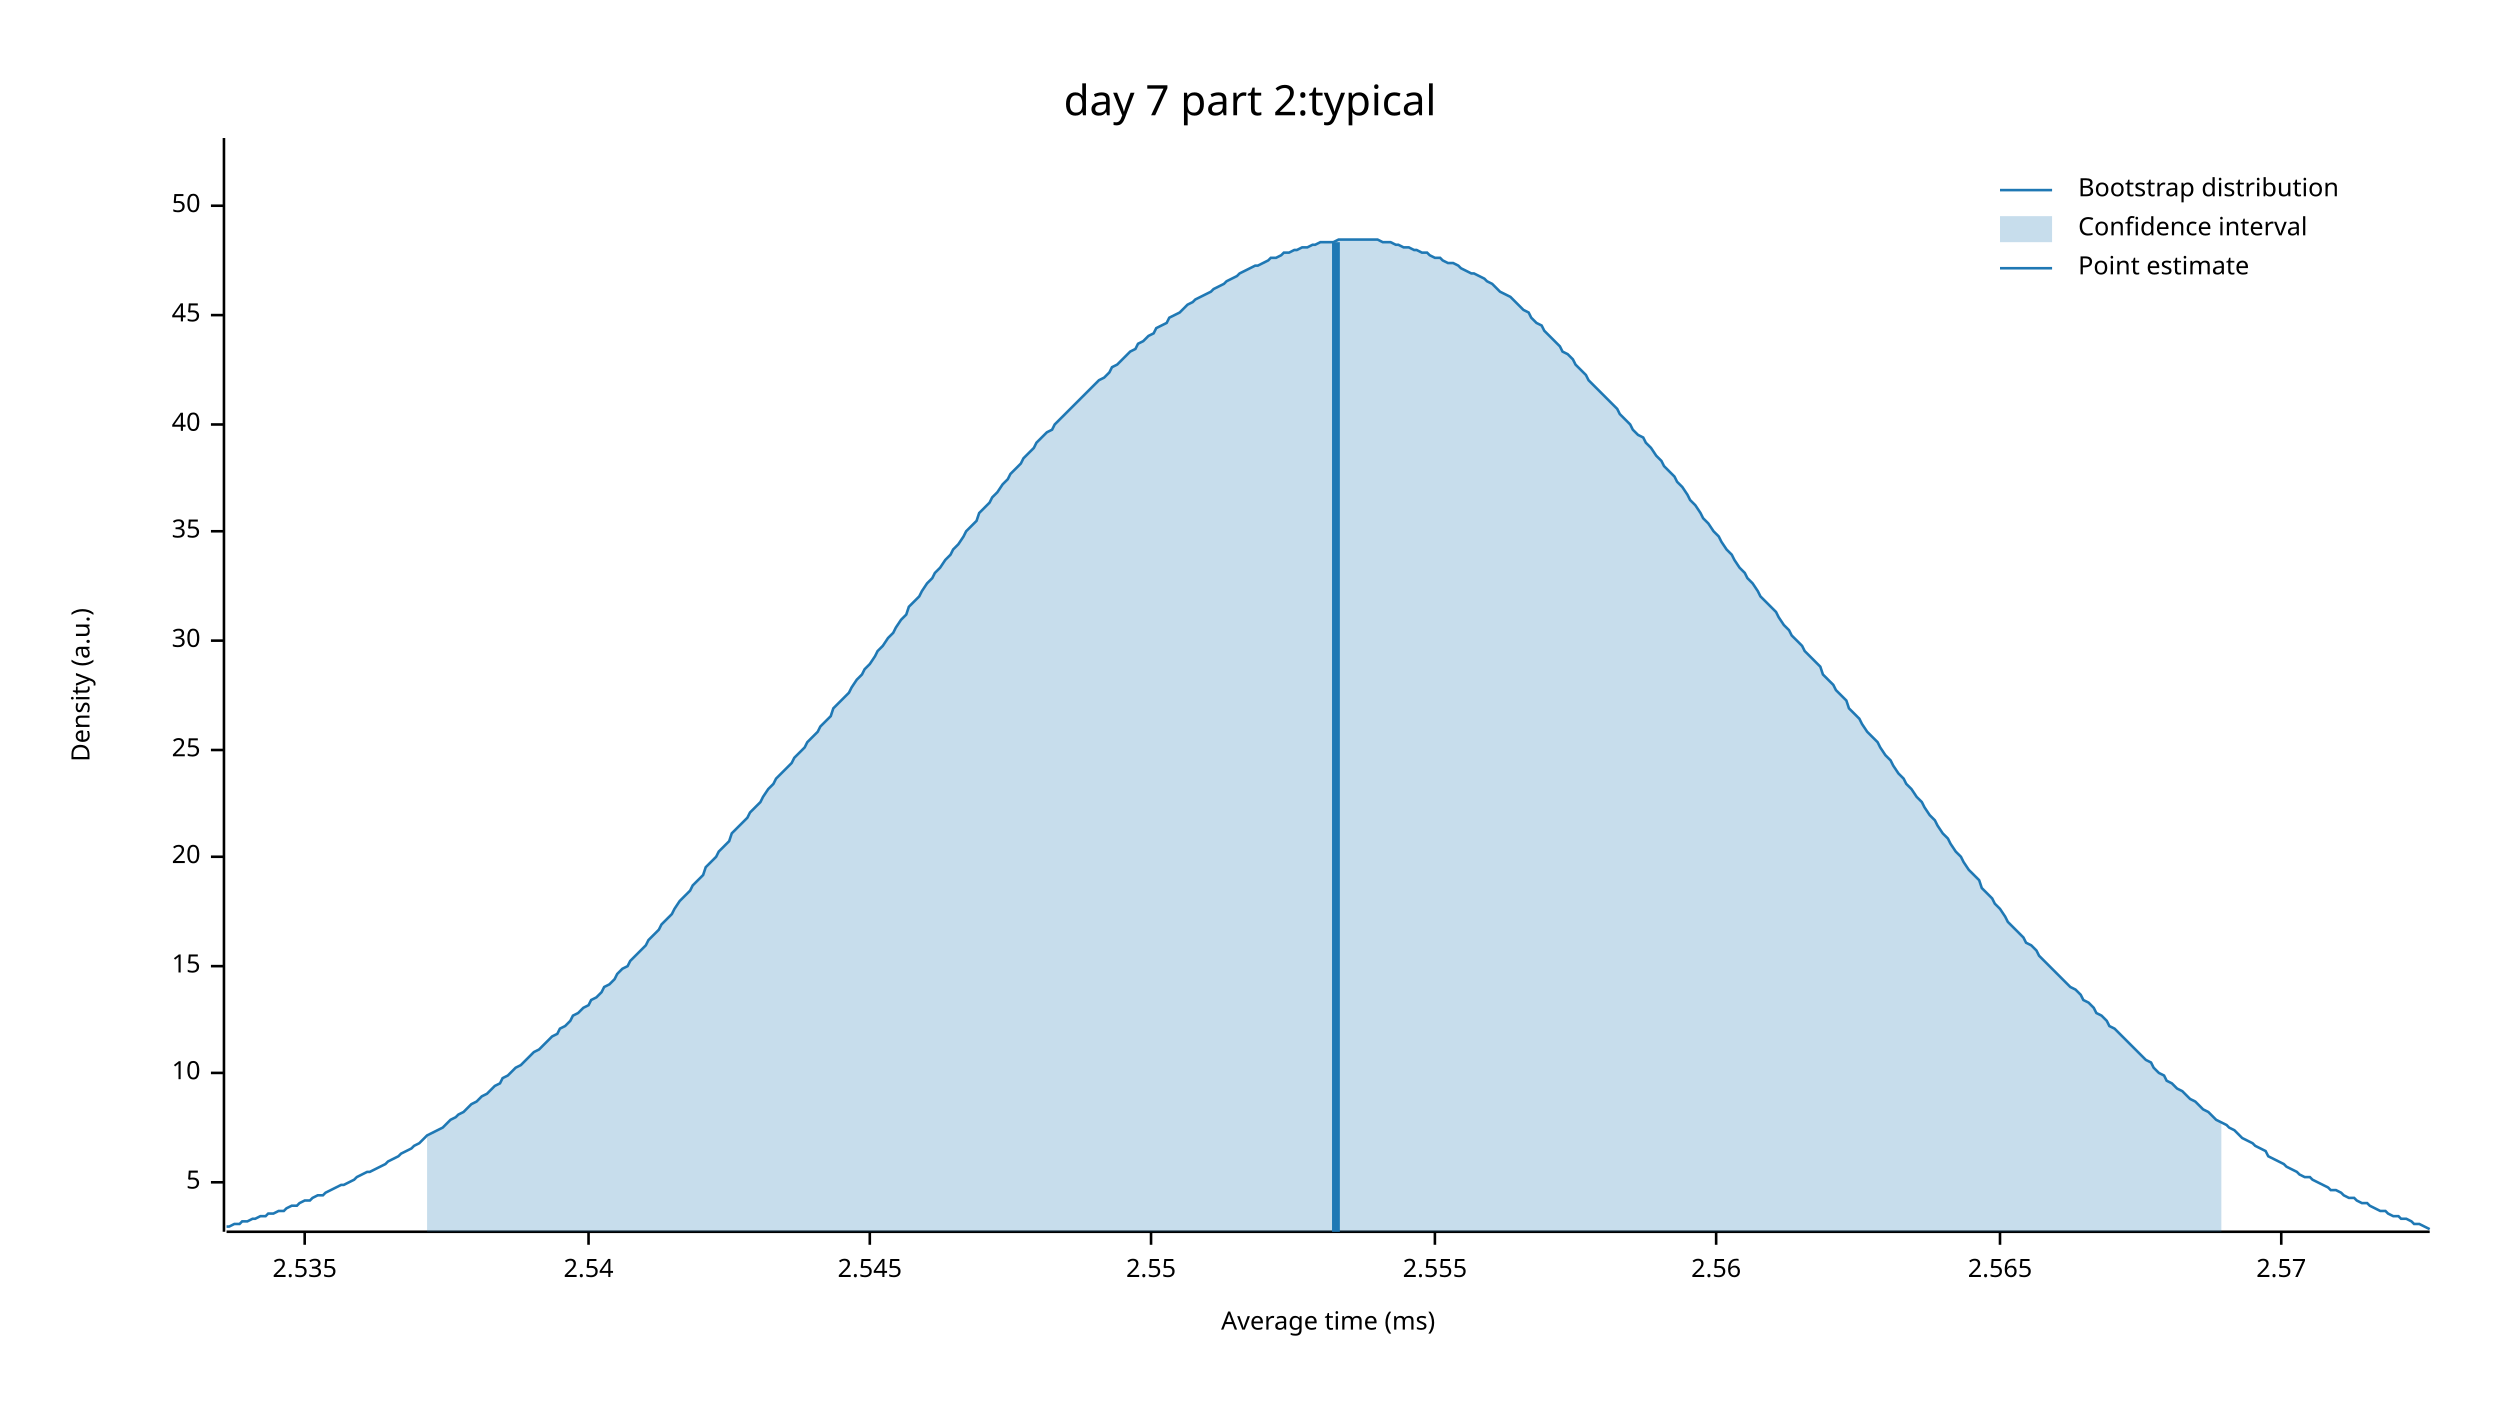
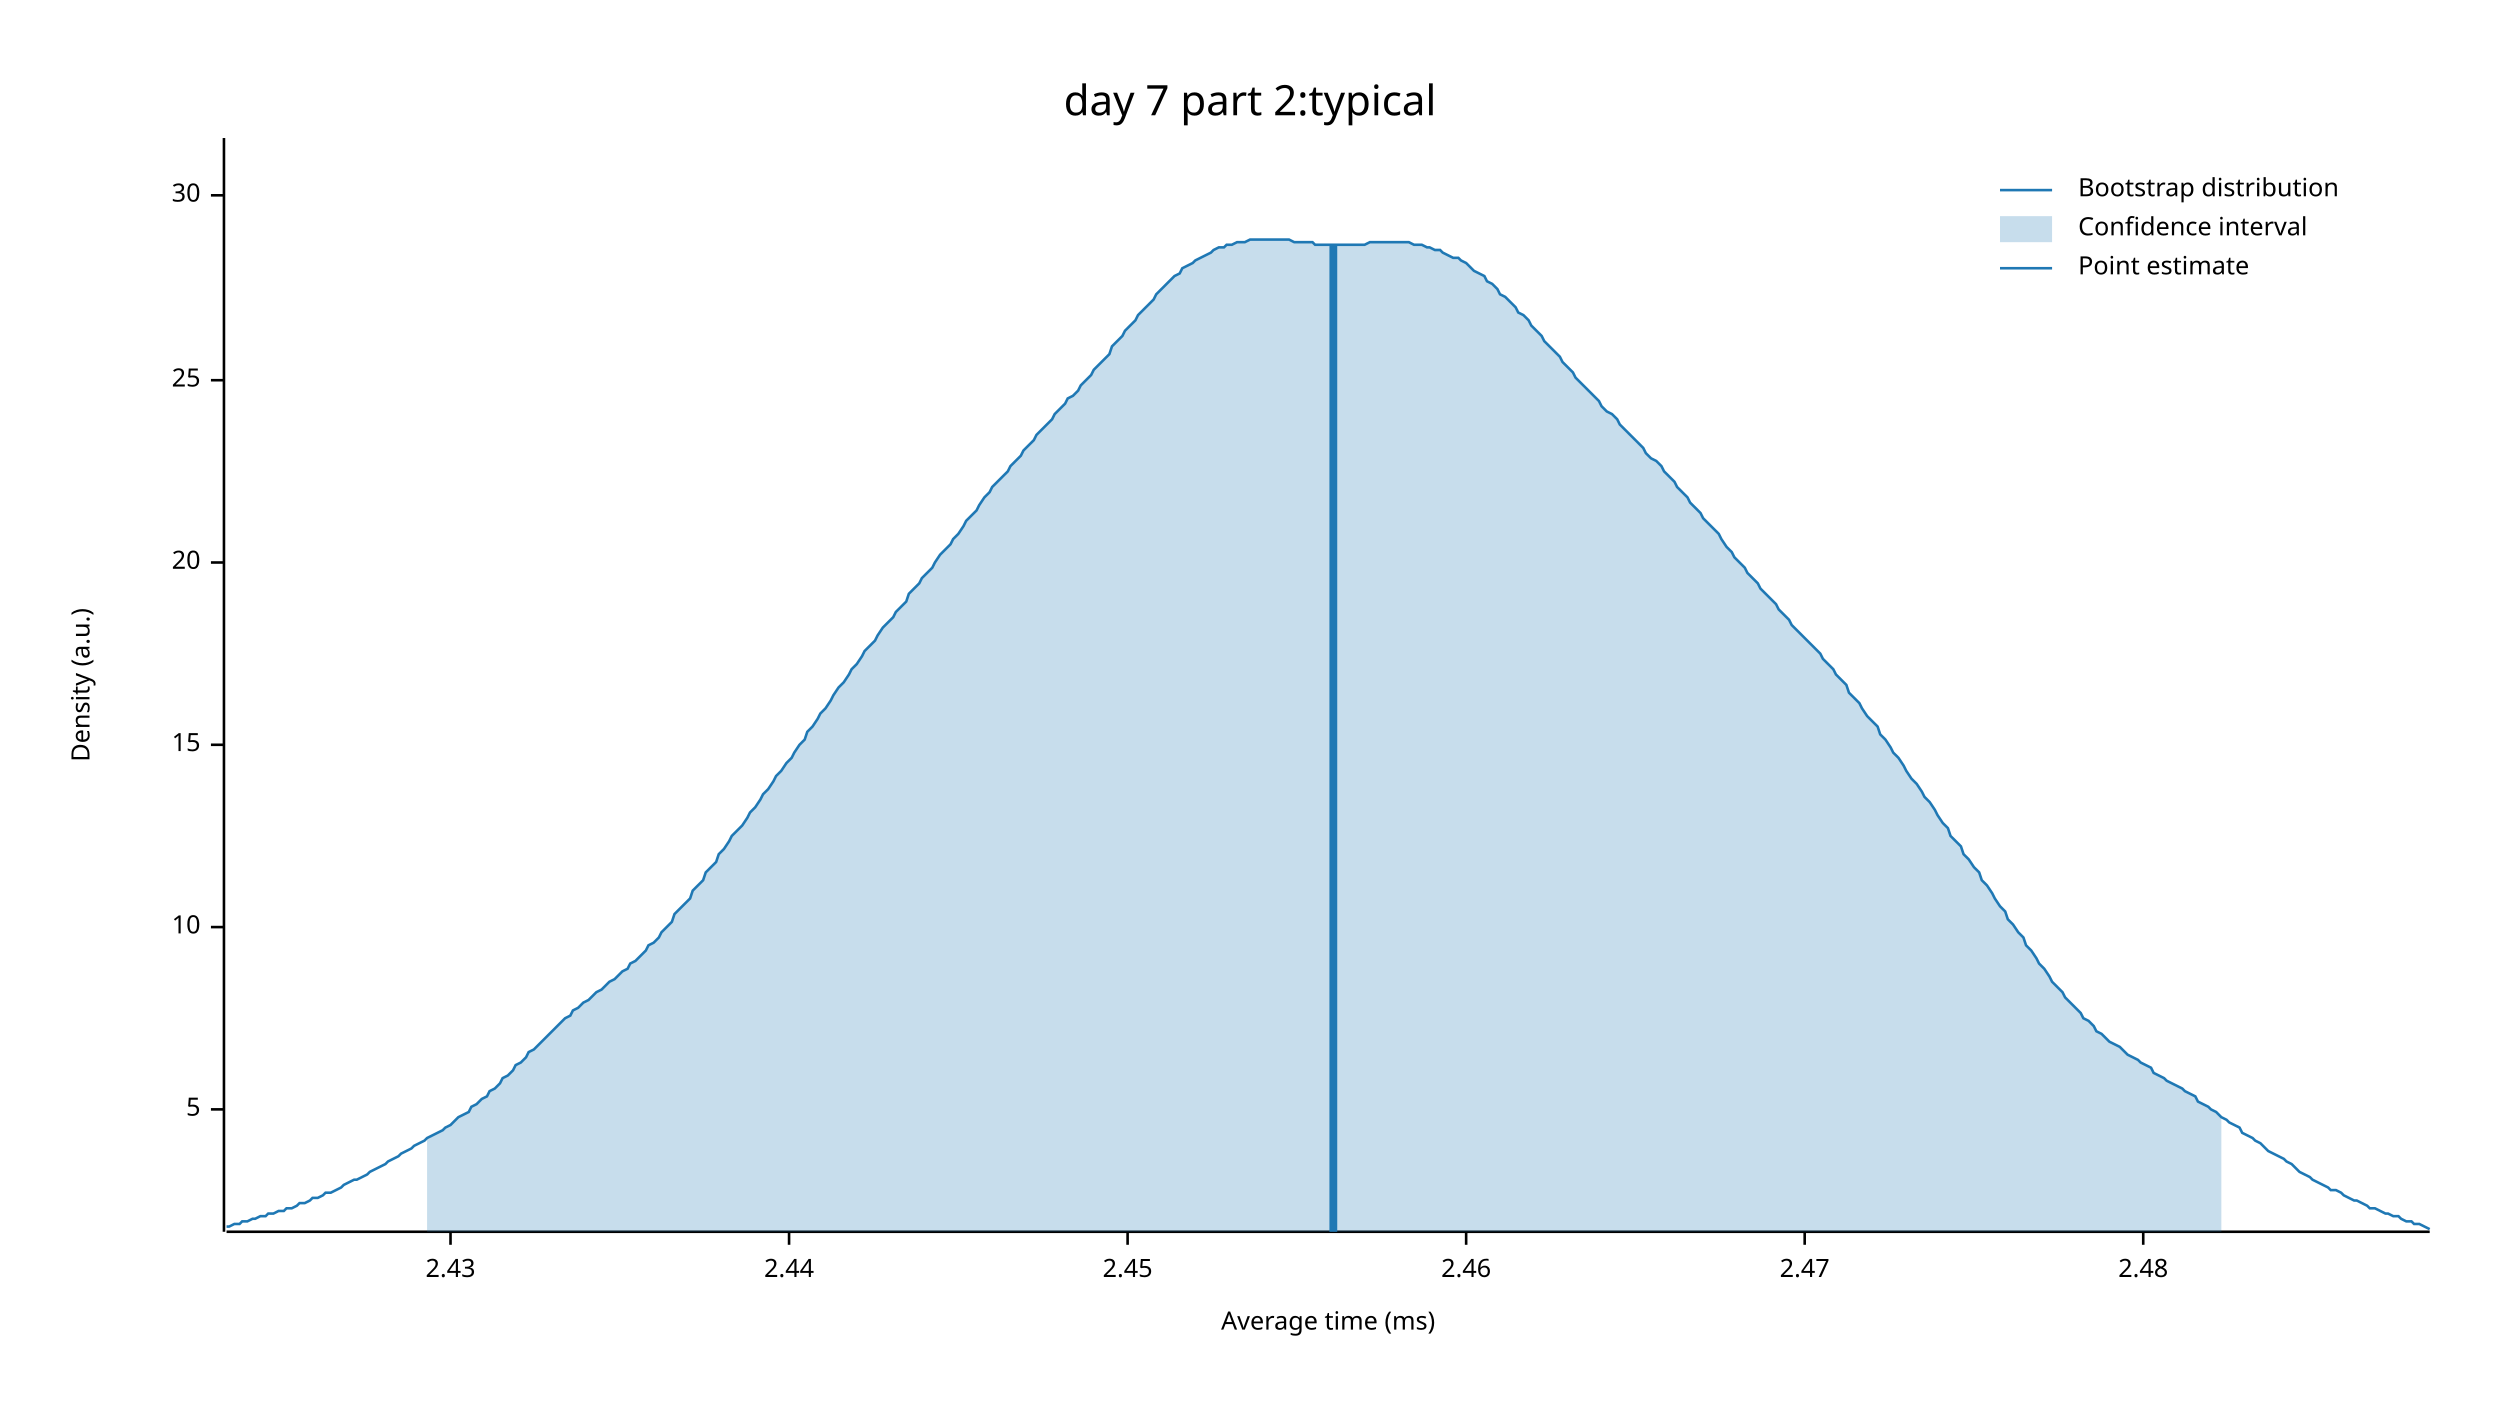
<svg xmlns="http://www.w3.org/2000/svg" width="960" height="540" viewBox="0 0 960 540">
  <text x="480" y="32" dy="0.76em" text-anchor="middle" font-family="sans-serif" font-size="16.129" opacity="1" fill="#000000">
day 7 part 2:typical
</text>
  <text x="27" y="263" dy="0.76em" text-anchor="middle" font-family="sans-serif" font-size="9.677" opacity="1" fill="#000000" transform="rotate(270, 27, 263)">
Density (a.u.)
</text>
  <text x="510" y="513" dy="-0.5ex" text-anchor="middle" font-family="sans-serif" font-size="9.677" opacity="1" fill="#000000">
Average time (ms)
</text>
  <polyline fill="none" opacity="1" stroke="#000000" stroke-width="1" points="86,53 86,473 " />
-   <text x="77" y="454" dy="0.5ex" text-anchor="end" font-family="sans-serif" font-size="9.677" opacity="1" fill="#000000">
+   <text x="77" y="426" dy="0.5ex" text-anchor="end" font-family="sans-serif" font-size="9.677" opacity="1" fill="#000000">
5
</text>
-   <polyline fill="none" opacity="1" stroke="#000000" stroke-width="1" points="81,454 86,454 " />
-   <text x="77" y="412" dy="0.5ex" text-anchor="end" font-family="sans-serif" font-size="9.677" opacity="1" fill="#000000">
+   <polyline fill="none" opacity="1" stroke="#000000" stroke-width="1" points="81,426 86,426 " />
+   <text x="77" y="356" dy="0.5ex" text-anchor="end" font-family="sans-serif" font-size="9.677" opacity="1" fill="#000000">
10
</text>
-   <polyline fill="none" opacity="1" stroke="#000000" stroke-width="1" points="81,412 86,412 " />
-   <text x="77" y="371" dy="0.5ex" text-anchor="end" font-family="sans-serif" font-size="9.677" opacity="1" fill="#000000">
+   <polyline fill="none" opacity="1" stroke="#000000" stroke-width="1" points="81,356 86,356 " />
+   <text x="77" y="286" dy="0.5ex" text-anchor="end" font-family="sans-serif" font-size="9.677" opacity="1" fill="#000000">
15
</text>
-   <polyline fill="none" opacity="1" stroke="#000000" stroke-width="1" points="81,371 86,371 " />
-   <text x="77" y="329" dy="0.5ex" text-anchor="end" font-family="sans-serif" font-size="9.677" opacity="1" fill="#000000">
+   <polyline fill="none" opacity="1" stroke="#000000" stroke-width="1" points="81,286 86,286 " />
+   <text x="77" y="216" dy="0.5ex" text-anchor="end" font-family="sans-serif" font-size="9.677" opacity="1" fill="#000000">
20
</text>
-   <polyline fill="none" opacity="1" stroke="#000000" stroke-width="1" points="81,329 86,329 " />
-   <text x="77" y="288" dy="0.5ex" text-anchor="end" font-family="sans-serif" font-size="9.677" opacity="1" fill="#000000">
+   <polyline fill="none" opacity="1" stroke="#000000" stroke-width="1" points="81,216 86,216 " />
+   <text x="77" y="146" dy="0.5ex" text-anchor="end" font-family="sans-serif" font-size="9.677" opacity="1" fill="#000000">
25
</text>
-   <polyline fill="none" opacity="1" stroke="#000000" stroke-width="1" points="81,288 86,288 " />
-   <text x="77" y="246" dy="0.5ex" text-anchor="end" font-family="sans-serif" font-size="9.677" opacity="1" fill="#000000">
+   <polyline fill="none" opacity="1" stroke="#000000" stroke-width="1" points="81,146 86,146 " />
+   <text x="77" y="75" dy="0.5ex" text-anchor="end" font-family="sans-serif" font-size="9.677" opacity="1" fill="#000000">
30
</text>
-   <polyline fill="none" opacity="1" stroke="#000000" stroke-width="1" points="81,246 86,246 " />
-   <text x="77" y="204" dy="0.5ex" text-anchor="end" font-family="sans-serif" font-size="9.677" opacity="1" fill="#000000">
- 35
+   <polyline fill="none" opacity="1" stroke="#000000" stroke-width="1" points="81,75 86,75 " />
+   <polyline fill="none" opacity="1" stroke="#000000" stroke-width="1" points="87,473 933,473 " />
+   <text x="173" y="483" dy="0.76em" text-anchor="middle" font-family="sans-serif" font-size="9.677" opacity="1" fill="#000000">
+ 2.43
</text>
-   <polyline fill="none" opacity="1" stroke="#000000" stroke-width="1" points="81,204 86,204 " />
-   <text x="77" y="163" dy="0.5ex" text-anchor="end" font-family="sans-serif" font-size="9.677" opacity="1" fill="#000000">
- 40
+   <polyline fill="none" opacity="1" stroke="#000000" stroke-width="1" points="173,473 173,478 " />
+   <text x="303" y="483" dy="0.76em" text-anchor="middle" font-family="sans-serif" font-size="9.677" opacity="1" fill="#000000">
+ 2.44
</text>
-   <polyline fill="none" opacity="1" stroke="#000000" stroke-width="1" points="81,163 86,163 " />
-   <text x="77" y="121" dy="0.5ex" text-anchor="end" font-family="sans-serif" font-size="9.677" opacity="1" fill="#000000">
- 45
+   <polyline fill="none" opacity="1" stroke="#000000" stroke-width="1" points="303,473 303,478 " />
+   <text x="433" y="483" dy="0.76em" text-anchor="middle" font-family="sans-serif" font-size="9.677" opacity="1" fill="#000000">
+ 2.45
</text>
-   <polyline fill="none" opacity="1" stroke="#000000" stroke-width="1" points="81,121 86,121 " />
-   <text x="77" y="79" dy="0.5ex" text-anchor="end" font-family="sans-serif" font-size="9.677" opacity="1" fill="#000000">
- 50
+   <polyline fill="none" opacity="1" stroke="#000000" stroke-width="1" points="433,473 433,478 " />
+   <text x="563" y="483" dy="0.76em" text-anchor="middle" font-family="sans-serif" font-size="9.677" opacity="1" fill="#000000">
+ 2.46
</text>
-   <polyline fill="none" opacity="1" stroke="#000000" stroke-width="1" points="81,79 86,79 " />
-   <polyline fill="none" opacity="1" stroke="#000000" stroke-width="1" points="87,473 933,473 " />
-   <text x="117" y="483" dy="0.76em" text-anchor="middle" font-family="sans-serif" font-size="9.677" opacity="1" fill="#000000">
- 2.535
+   <polyline fill="none" opacity="1" stroke="#000000" stroke-width="1" points="563,473 563,478 " />
+   <text x="693" y="483" dy="0.76em" text-anchor="middle" font-family="sans-serif" font-size="9.677" opacity="1" fill="#000000">
+ 2.47
</text>
-   <polyline fill="none" opacity="1" stroke="#000000" stroke-width="1" points="117,473 117,478 " />
-   <text x="226" y="483" dy="0.76em" text-anchor="middle" font-family="sans-serif" font-size="9.677" opacity="1" fill="#000000">
- 2.54
+   <polyline fill="none" opacity="1" stroke="#000000" stroke-width="1" points="693,473 693,478 " />
+   <text x="823" y="483" dy="0.76em" text-anchor="middle" font-family="sans-serif" font-size="9.677" opacity="1" fill="#000000">
+ 2.48
</text>
-   <polyline fill="none" opacity="1" stroke="#000000" stroke-width="1" points="226,473 226,478 " />
-   <text x="334" y="483" dy="0.76em" text-anchor="middle" font-family="sans-serif" font-size="9.677" opacity="1" fill="#000000">
- 2.545
- </text>
-   <polyline fill="none" opacity="1" stroke="#000000" stroke-width="1" points="334,473 334,478 " />
-   <text x="442" y="483" dy="0.76em" text-anchor="middle" font-family="sans-serif" font-size="9.677" opacity="1" fill="#000000">
- 2.55
- </text>
-   <polyline fill="none" opacity="1" stroke="#000000" stroke-width="1" points="442,473 442,478 " />
-   <text x="551" y="483" dy="0.76em" text-anchor="middle" font-family="sans-serif" font-size="9.677" opacity="1" fill="#000000">
- 2.555
- </text>
-   <polyline fill="none" opacity="1" stroke="#000000" stroke-width="1" points="551,473 551,478 " />
-   <text x="659" y="483" dy="0.76em" text-anchor="middle" font-family="sans-serif" font-size="9.677" opacity="1" fill="#000000">
- 2.56
- </text>
-   <polyline fill="none" opacity="1" stroke="#000000" stroke-width="1" points="659,473 659,478 " />
-   <text x="768" y="483" dy="0.76em" text-anchor="middle" font-family="sans-serif" font-size="9.677" opacity="1" fill="#000000">
- 2.565
- </text>
-   <polyline fill="none" opacity="1" stroke="#000000" stroke-width="1" points="768,473 768,478 " />
-   <text x="876" y="483" dy="0.76em" text-anchor="middle" font-family="sans-serif" font-size="9.677" opacity="1" fill="#000000">
- 2.57
- </text>
-   <polyline fill="none" opacity="1" stroke="#000000" stroke-width="1" points="876,473 876,478 " />
-   <polyline fill="none" opacity="1" stroke="#1F78B4" stroke-width="1" points="87,471 88,471 90,470 92,470 93,469 95,469 97,468 98,468 100,467 102,467 103,466 105,466 107,465 109,465 110,464 112,463 114,463 115,462 117,461 119,461 120,460 122,459 124,459 125,458 127,457 129,456 131,455 132,455 134,454 136,453 137,452 139,451 141,450 142,450 144,449 146,448 148,447 149,446 151,445 153,444 154,443 156,442 158,441 159,440 161,439 163,437 164,436 166,435 168,434 170,433 171,432 173,430 175,429 176,428 178,427 180,425 181,424 183,423 185,421 187,420 188,419 190,417 192,416 193,414 195,413 197,411 198,410 200,409 202,407 203,406 205,404 207,403 209,401 210,400 212,398 214,397 215,395 217,394 219,392 220,390 222,389 224,387 226,386 227,384 229,383 231,381 232,379 234,378 236,376 237,374 239,372 241,371 242,369 244,367 246,365 248,363 249,361 251,359 253,357 254,355 256,353 258,351 259,349 261,346 263,344 265,342 266,340 268,338 270,336 271,333 273,331 275,329 276,327 278,325 280,323 281,320 283,318 285,316 287,314 288,312 290,310 292,308 293,306 295,303 297,301 298,299 300,297 302,295 304,293 305,291 307,289 309,287 310,285 312,283 314,281 315,279 317,277 319,275 320,272 322,270 324,268 326,266 327,264 329,261 331,259 332,257 334,255 336,252 337,250 339,248 341,245 343,243 344,241 346,238 348,236 349,233 351,231 353,229 354,227 356,224 358,222 359,220 361,218 363,215 365,213 366,211 368,209 370,206 371,204 373,202 375,200 376,197 378,195 380,193 381,191 383,189 385,186 387,184 388,182 390,180 392,178 393,176 395,174 397,172 398,170 400,168 402,166 404,165 405,163 407,161 409,159 410,158 412,156 414,154 415,153 417,151 419,149 420,148 422,146 424,145 426,143 427,141 429,140 431,138 432,137 434,135 436,134 437,132 439,131 441,129 443,128 444,126 446,125 448,124 449,122 451,121 453,120 454,119 456,117 458,116 459,115 461,114 463,113 465,112 466,111 468,110 470,109 471,108 473,107 475,106 476,105 478,104 480,103 482,102 483,102 485,101 487,100 488,99 490,99 492,98 493,97 495,97 497,96 498,96 500,95 502,95 504,94 505,94 507,93 509,93 510,93 512,93 514,92 515,92 517,92 519,92 521,92 522,92 524,92 526,92 527,92 529,92 531,93 532,93 534,93 536,94 537,94 539,95 541,95 543,96 544,96 546,97 548,97 549,98 551,99 553,99 554,100 556,101 558,101 560,102 561,103 563,104 565,105 566,105 568,106 570,107 571,108 573,109 575,111 576,112 578,113 580,114 582,116 583,117 585,119 587,120 588,122 590,124 592,125 593,127 595,129 597,131 599,133 600,135 602,136 604,138 605,140 607,142 609,144 610,146 612,148 614,150 615,151 617,153 619,155 621,157 622,159 624,161 626,163 627,165 629,167 631,168 632,170 634,172 636,175 638,177 639,179 641,181 643,183 644,185 646,187 648,190 649,192 651,194 653,197 654,199 656,201 658,204 660,206 661,208 663,211 665,213 666,215 668,218 670,220 671,222 673,224 675,227 676,229 678,231 680,233 682,235 683,237 685,240 687,242 688,244 690,246 692,248 693,250 695,252 697,254 699,256 700,259 702,261 704,263 705,265 707,267 709,269 710,272 712,274 714,276 715,278 717,281 719,283 721,285 722,287 724,290 726,292 727,294 729,297 731,299 732,301 734,303 736,306 738,308 739,310 741,313 743,315 744,317 746,320 748,322 749,324 751,327 753,329 754,331 756,334 758,336 760,338 761,341 763,343 765,345 766,347 768,349 770,352 771,354 773,356 775,358 777,360 778,362 780,363 782,365 783,367 785,369 787,371 788,372 790,374 792,376 793,377 795,379 797,380 799,382 800,384 802,385 804,387 805,389 807,390 809,392 810,394 812,395 814,397 816,399 817,400 819,402 821,404 822,405 824,407 826,408 827,410 829,412 831,413 832,415 834,416 836,418 838,419 839,420 841,422 843,423 844,424 846,426 848,427 849,428 851,430 853,431 855,432 856,433 858,434 860,436 861,437 863,438 865,439 866,440 868,441 870,442 871,444 873,445 875,446 877,447 878,448 880,449 882,450 883,451 885,452 887,452 888,453 890,454 892,455 894,456 895,457 897,457 899,458 900,459 902,460 904,460 905,461 907,462 909,462 910,463 912,464 914,465 916,465 917,466 919,467 921,467 922,468 924,468 926,469 927,470 929,470 931,471 933,472 " />
-   <polygon opacity="0.25" fill="#1F78B4" points="164,436 166,435 168,434 170,433 171,432 173,430 175,429 176,428 178,427 180,425 181,424 183,423 185,421 187,420 188,419 190,417 192,416 193,414 195,413 197,411 198,410 200,409 202,407 203,406 205,404 207,403 209,401 210,400 212,398 214,397 215,395 217,394 219,392 220,390 222,389 224,387 226,386 227,384 229,383 231,381 232,379 234,378 236,376 237,374 239,372 241,371 242,369 244,367 246,365 248,363 249,361 251,359 253,357 254,355 256,353 258,351 259,349 261,346 263,344 265,342 266,340 268,338 270,336 271,333 273,331 275,329 276,327 278,325 280,323 281,320 283,318 285,316 287,314 288,312 290,310 292,308 293,306 295,303 297,301 298,299 300,297 302,295 304,293 305,291 307,289 309,287 310,285 312,283 314,281 315,279 317,277 319,275 320,272 322,270 324,268 326,266 327,264 329,261 331,259 332,257 334,255 336,252 337,250 339,248 341,245 343,243 344,241 346,238 348,236 349,233 351,231 353,229 354,227 356,224 358,222 359,220 361,218 363,215 365,213 366,211 368,209 370,206 371,204 373,202 375,200 376,197 378,195 380,193 381,191 383,189 385,186 387,184 388,182 390,180 392,178 393,176 395,174 397,172 398,170 400,168 402,166 404,165 405,163 407,161 409,159 410,158 412,156 414,154 415,153 417,151 419,149 420,148 422,146 424,145 426,143 427,141 429,140 431,138 432,137 434,135 436,134 437,132 439,131 441,129 443,128 444,126 446,125 448,124 449,122 451,121 453,120 454,119 456,117 458,116 459,115 461,114 463,113 465,112 466,111 468,110 470,109 471,108 473,107 475,106 476,105 478,104 480,103 482,102 483,102 485,101 487,100 488,99 490,99 492,98 493,97 495,97 497,96 498,96 500,95 502,95 504,94 505,94 507,93 509,93 510,93 512,93 514,92 515,92 517,92 519,92 521,92 522,92 524,92 526,92 527,92 529,92 531,93 532,93 534,93 536,94 537,94 539,95 541,95 543,96 544,96 546,97 548,97 549,98 551,99 553,99 554,100 556,101 558,101 560,102 561,103 563,104 565,105 566,105 568,106 570,107 571,108 573,109 575,111 576,112 578,113 580,114 582,116 583,117 585,119 587,120 588,122 590,124 592,125 593,127 595,129 597,131 599,133 600,135 602,136 604,138 605,140 607,142 609,144 610,146 612,148 614,150 615,151 617,153 619,155 621,157 622,159 624,161 626,163 627,165 629,167 631,168 632,170 634,172 636,175 638,177 639,179 641,181 643,183 644,185 646,187 648,190 649,192 651,194 653,197 654,199 656,201 658,204 660,206 661,208 663,211 665,213 666,215 668,218 670,220 671,222 673,224 675,227 676,229 678,231 680,233 682,235 683,237 685,240 687,242 688,244 690,246 692,248 693,250 695,252 697,254 699,256 700,259 702,261 704,263 705,265 707,267 709,269 710,272 712,274 714,276 715,278 717,281 719,283 721,285 722,287 724,290 726,292 727,294 729,297 731,299 732,301 734,303 736,306 738,308 739,310 741,313 743,315 744,317 746,320 748,322 749,324 751,327 753,329 754,331 756,334 758,336 760,338 761,341 763,343 765,345 766,347 768,349 770,352 771,354 773,356 775,358 777,360 778,362 780,363 782,365 783,367 785,369 787,371 788,372 790,374 792,376 793,377 795,379 797,380 799,382 800,384 802,385 804,387 805,389 807,390 809,392 810,394 812,395 814,397 816,399 817,400 819,402 821,404 822,405 824,407 826,408 827,410 829,412 831,413 832,415 834,416 836,418 838,419 839,420 841,422 843,423 844,424 846,426 848,427 849,428 851,430 853,431 853,473 164,473 " />
-   <polyline fill="none" opacity="1" stroke="#1F78B4" stroke-width="3" points="513,473 513,93 " />
+   <polyline fill="none" opacity="1" stroke="#000000" stroke-width="1" points="823,473 823,478 " />
+   <polyline fill="none" opacity="1" stroke="#1F78B4" stroke-width="1" points="87,471 88,471 90,470 92,470 93,469 95,469 97,468 98,468 100,467 102,467 103,466 105,466 107,465 109,465 110,464 112,464 114,463 115,462 117,462 119,461 120,460 122,460 124,459 125,458 127,458 129,457 131,456 132,455 134,454 136,453 137,453 139,452 141,451 142,450 144,449 146,448 148,447 149,446 151,445 153,444 154,443 156,442 158,441 159,440 161,439 163,438 164,437 166,436 168,435 170,434 171,433 173,432 175,430 176,429 178,428 180,427 181,425 183,424 185,422 187,421 188,419 190,418 192,416 193,414 195,413 197,411 198,409 200,408 202,406 203,404 205,403 207,401 209,399 210,398 212,396 214,394 215,393 217,391 219,390 220,388 222,387 224,385 226,384 227,383 229,381 231,380 232,379 234,377 236,376 237,375 239,373 241,372 242,370 244,369 246,367 248,365 249,363 251,362 253,360 254,358 256,356 258,354 259,351 261,349 263,347 265,345 266,342 268,340 270,338 271,335 273,333 275,331 276,328 278,326 280,323 281,321 283,319 285,317 287,314 288,312 290,310 292,307 293,305 295,303 297,300 298,298 300,296 302,293 304,291 305,289 307,286 309,284 310,281 312,279 314,276 315,274 317,272 319,269 320,267 322,264 324,262 326,259 327,257 329,255 331,252 332,250 334,248 336,246 337,244 339,241 341,239 343,237 344,235 346,233 348,231 349,228 351,226 353,224 354,222 356,220 358,218 359,216 361,213 363,211 365,209 366,207 368,205 370,202 371,200 373,198 375,196 376,194 378,191 380,189 381,187 383,185 385,183 387,181 388,179 390,177 392,175 393,173 395,171 397,169 398,167 400,165 402,163 404,161 405,159 407,157 409,155 410,153 412,152 414,150 415,148 417,146 419,144 420,142 422,140 424,138 426,136 427,133 429,131 431,129 432,127 434,125 436,123 437,121 439,119 441,117 443,115 444,113 446,111 448,109 449,108 451,106 453,105 454,103 456,102 458,101 459,100 461,99 463,98 465,97 466,96 468,95 470,95 471,94 473,94 475,93 476,93 478,93 480,92 482,92 483,92 485,92 487,92 488,92 490,92 492,92 493,92 495,92 497,93 498,93 500,93 502,93 504,93 505,94 507,94 509,94 510,94 512,94 514,94 515,94 517,94 519,94 521,94 522,94 524,94 526,93 527,93 529,93 531,93 532,93 534,93 536,93 537,93 539,93 541,93 543,94 544,94 546,94 548,95 549,95 551,96 553,96 554,97 556,98 558,99 560,99 561,100 563,101 565,103 566,104 568,105 570,106 571,108 573,109 575,111 576,113 578,114 580,116 582,118 583,120 585,121 587,123 588,125 590,127 592,129 593,131 595,133 597,135 599,137 600,139 602,141 604,143 605,145 607,147 609,149 610,150 612,152 614,154 615,156 617,158 619,159 621,161 622,163 624,165 626,167 627,168 629,170 631,172 632,174 634,176 636,177 638,179 639,181 641,183 643,185 644,187 646,189 648,191 649,193 651,195 653,197 654,199 656,201 658,203 660,205 661,207 663,210 665,212 666,214 668,216 670,218 671,220 673,222 675,224 676,226 678,228 680,230 682,232 683,234 685,236 687,238 688,240 690,242 692,244 693,245 695,247 697,249 699,251 700,253 702,255 704,257 705,259 707,261 709,263 710,266 712,268 714,270 715,272 717,275 719,277 721,279 722,282 724,284 726,287 727,289 729,291 731,294 732,296 734,299 736,301 738,304 739,306 741,308 743,311 744,313 746,316 748,318 749,321 751,323 753,325 754,328 756,330 758,333 760,335 761,338 763,340 765,343 766,345 768,348 770,350 771,353 773,355 775,358 777,360 778,363 780,365 782,368 783,370 785,372 787,375 788,377 790,379 792,381 793,383 795,385 797,387 799,389 800,391 802,392 804,394 805,396 807,397 809,399 810,400 812,401 814,402 816,404 817,405 819,406 821,407 822,408 824,409 826,410 827,412 829,413 831,414 832,415 834,416 836,417 838,418 839,419 841,420 843,421 844,423 846,424 848,425 849,426 851,427 853,429 855,430 856,431 858,432 860,433 861,435 863,436 865,437 866,438 868,439 870,441 871,442 873,443 875,444 877,445 878,446 880,447 882,449 883,450 885,451 887,452 888,453 890,454 892,455 894,456 895,457 897,457 899,458 900,459 902,460 904,461 905,461 907,462 909,463 910,464 912,464 914,465 916,466 917,466 919,467 921,467 922,468 924,469 926,469 927,470 929,470 931,471 933,472 " />
+   <polygon opacity="0.25" fill="#1F78B4" points="164,437 166,436 168,435 170,434 171,433 173,432 175,430 176,429 178,428 180,427 181,425 183,424 185,422 187,421 188,419 190,418 192,416 193,414 195,413 197,411 198,409 200,408 202,406 203,404 205,403 207,401 209,399 210,398 212,396 214,394 215,393 217,391 219,390 220,388 222,387 224,385 226,384 227,383 229,381 231,380 232,379 234,377 236,376 237,375 239,373 241,372 242,370 244,369 246,367 248,365 249,363 251,362 253,360 254,358 256,356 258,354 259,351 261,349 263,347 265,345 266,342 268,340 270,338 271,335 273,333 275,331 276,328 278,326 280,323 281,321 283,319 285,317 287,314 288,312 290,310 292,307 293,305 295,303 297,300 298,298 300,296 302,293 304,291 305,289 307,286 309,284 310,281 312,279 314,276 315,274 317,272 319,269 320,267 322,264 324,262 326,259 327,257 329,255 331,252 332,250 334,248 336,246 337,244 339,241 341,239 343,237 344,235 346,233 348,231 349,228 351,226 353,224 354,222 356,220 358,218 359,216 361,213 363,211 365,209 366,207 368,205 370,202 371,200 373,198 375,196 376,194 378,191 380,189 381,187 383,185 385,183 387,181 388,179 390,177 392,175 393,173 395,171 397,169 398,167 400,165 402,163 404,161 405,159 407,157 409,155 410,153 412,152 414,150 415,148 417,146 419,144 420,142 422,140 424,138 426,136 427,133 429,131 431,129 432,127 434,125 436,123 437,121 439,119 441,117 443,115 444,113 446,111 448,109 449,108 451,106 453,105 454,103 456,102 458,101 459,100 461,99 463,98 465,97 466,96 468,95 470,95 471,94 473,94 475,93 476,93 478,93 480,92 482,92 483,92 485,92 487,92 488,92 490,92 492,92 493,92 495,92 497,93 498,93 500,93 502,93 504,93 505,94 507,94 509,94 510,94 512,94 514,94 515,94 517,94 519,94 521,94 522,94 524,94 526,93 527,93 529,93 531,93 532,93 534,93 536,93 537,93 539,93 541,93 543,94 544,94 546,94 548,95 549,95 551,96 553,96 554,97 556,98 558,99 560,99 561,100 563,101 565,103 566,104 568,105 570,106 571,108 573,109 575,111 576,113 578,114 580,116 582,118 583,120 585,121 587,123 588,125 590,127 592,129 593,131 595,133 597,135 599,137 600,139 602,141 604,143 605,145 607,147 609,149 610,150 612,152 614,154 615,156 617,158 619,159 621,161 622,163 624,165 626,167 627,168 629,170 631,172 632,174 634,176 636,177 638,179 639,181 641,183 643,185 644,187 646,189 648,191 649,193 651,195 653,197 654,199 656,201 658,203 660,205 661,207 663,210 665,212 666,214 668,216 670,218 671,220 673,222 675,224 676,226 678,228 680,230 682,232 683,234 685,236 687,238 688,240 690,242 692,244 693,245 695,247 697,249 699,251 700,253 702,255 704,257 705,259 707,261 709,263 710,266 712,268 714,270 715,272 717,275 719,277 721,279 722,282 724,284 726,287 727,289 729,291 731,294 732,296 734,299 736,301 738,304 739,306 741,308 743,311 744,313 746,316 748,318 749,321 751,323 753,325 754,328 756,330 758,333 760,335 761,338 763,340 765,343 766,345 768,348 770,350 771,353 773,355 775,358 777,360 778,363 780,365 782,368 783,370 785,372 787,375 788,377 790,379 792,381 793,383 795,385 797,387 799,389 800,391 802,392 804,394 805,396 807,397 809,399 810,400 812,401 814,402 816,404 817,405 819,406 821,407 822,408 824,409 826,410 827,412 829,413 831,414 832,415 834,416 836,417 838,418 839,419 841,420 843,421 844,423 846,424 848,425 849,426 851,427 853,429 853,473 164,473 " />
+   <polyline fill="none" opacity="1" stroke="#1F78B4" stroke-width="3" points="512,473 512,94 " />
  <text x="798" y="68" dy="0.76em" text-anchor="start" font-family="sans-serif" font-size="9.677" opacity="1" fill="#000000">
Bootstrap distribution
</text>
  <text x="798" y="83" dy="0.76em" text-anchor="start" font-family="sans-serif" font-size="9.677" opacity="1" fill="#000000">
Confidence interval
</text>
  <text x="798" y="98" dy="0.76em" text-anchor="start" font-family="sans-serif" font-size="9.677" opacity="1" fill="#000000">
Point estimate
</text>
  <polyline fill="none" opacity="1" stroke="#1F78B4" stroke-width="1" points="768,73 788,73 " />
  <rect x="768" y="83" width="20" height="10" opacity="0.25" fill="#1F78B4" stroke="none" />
  <polyline fill="none" opacity="1" stroke="#1F78B4" stroke-width="1" points="768,103 788,103 " />
</svg>
